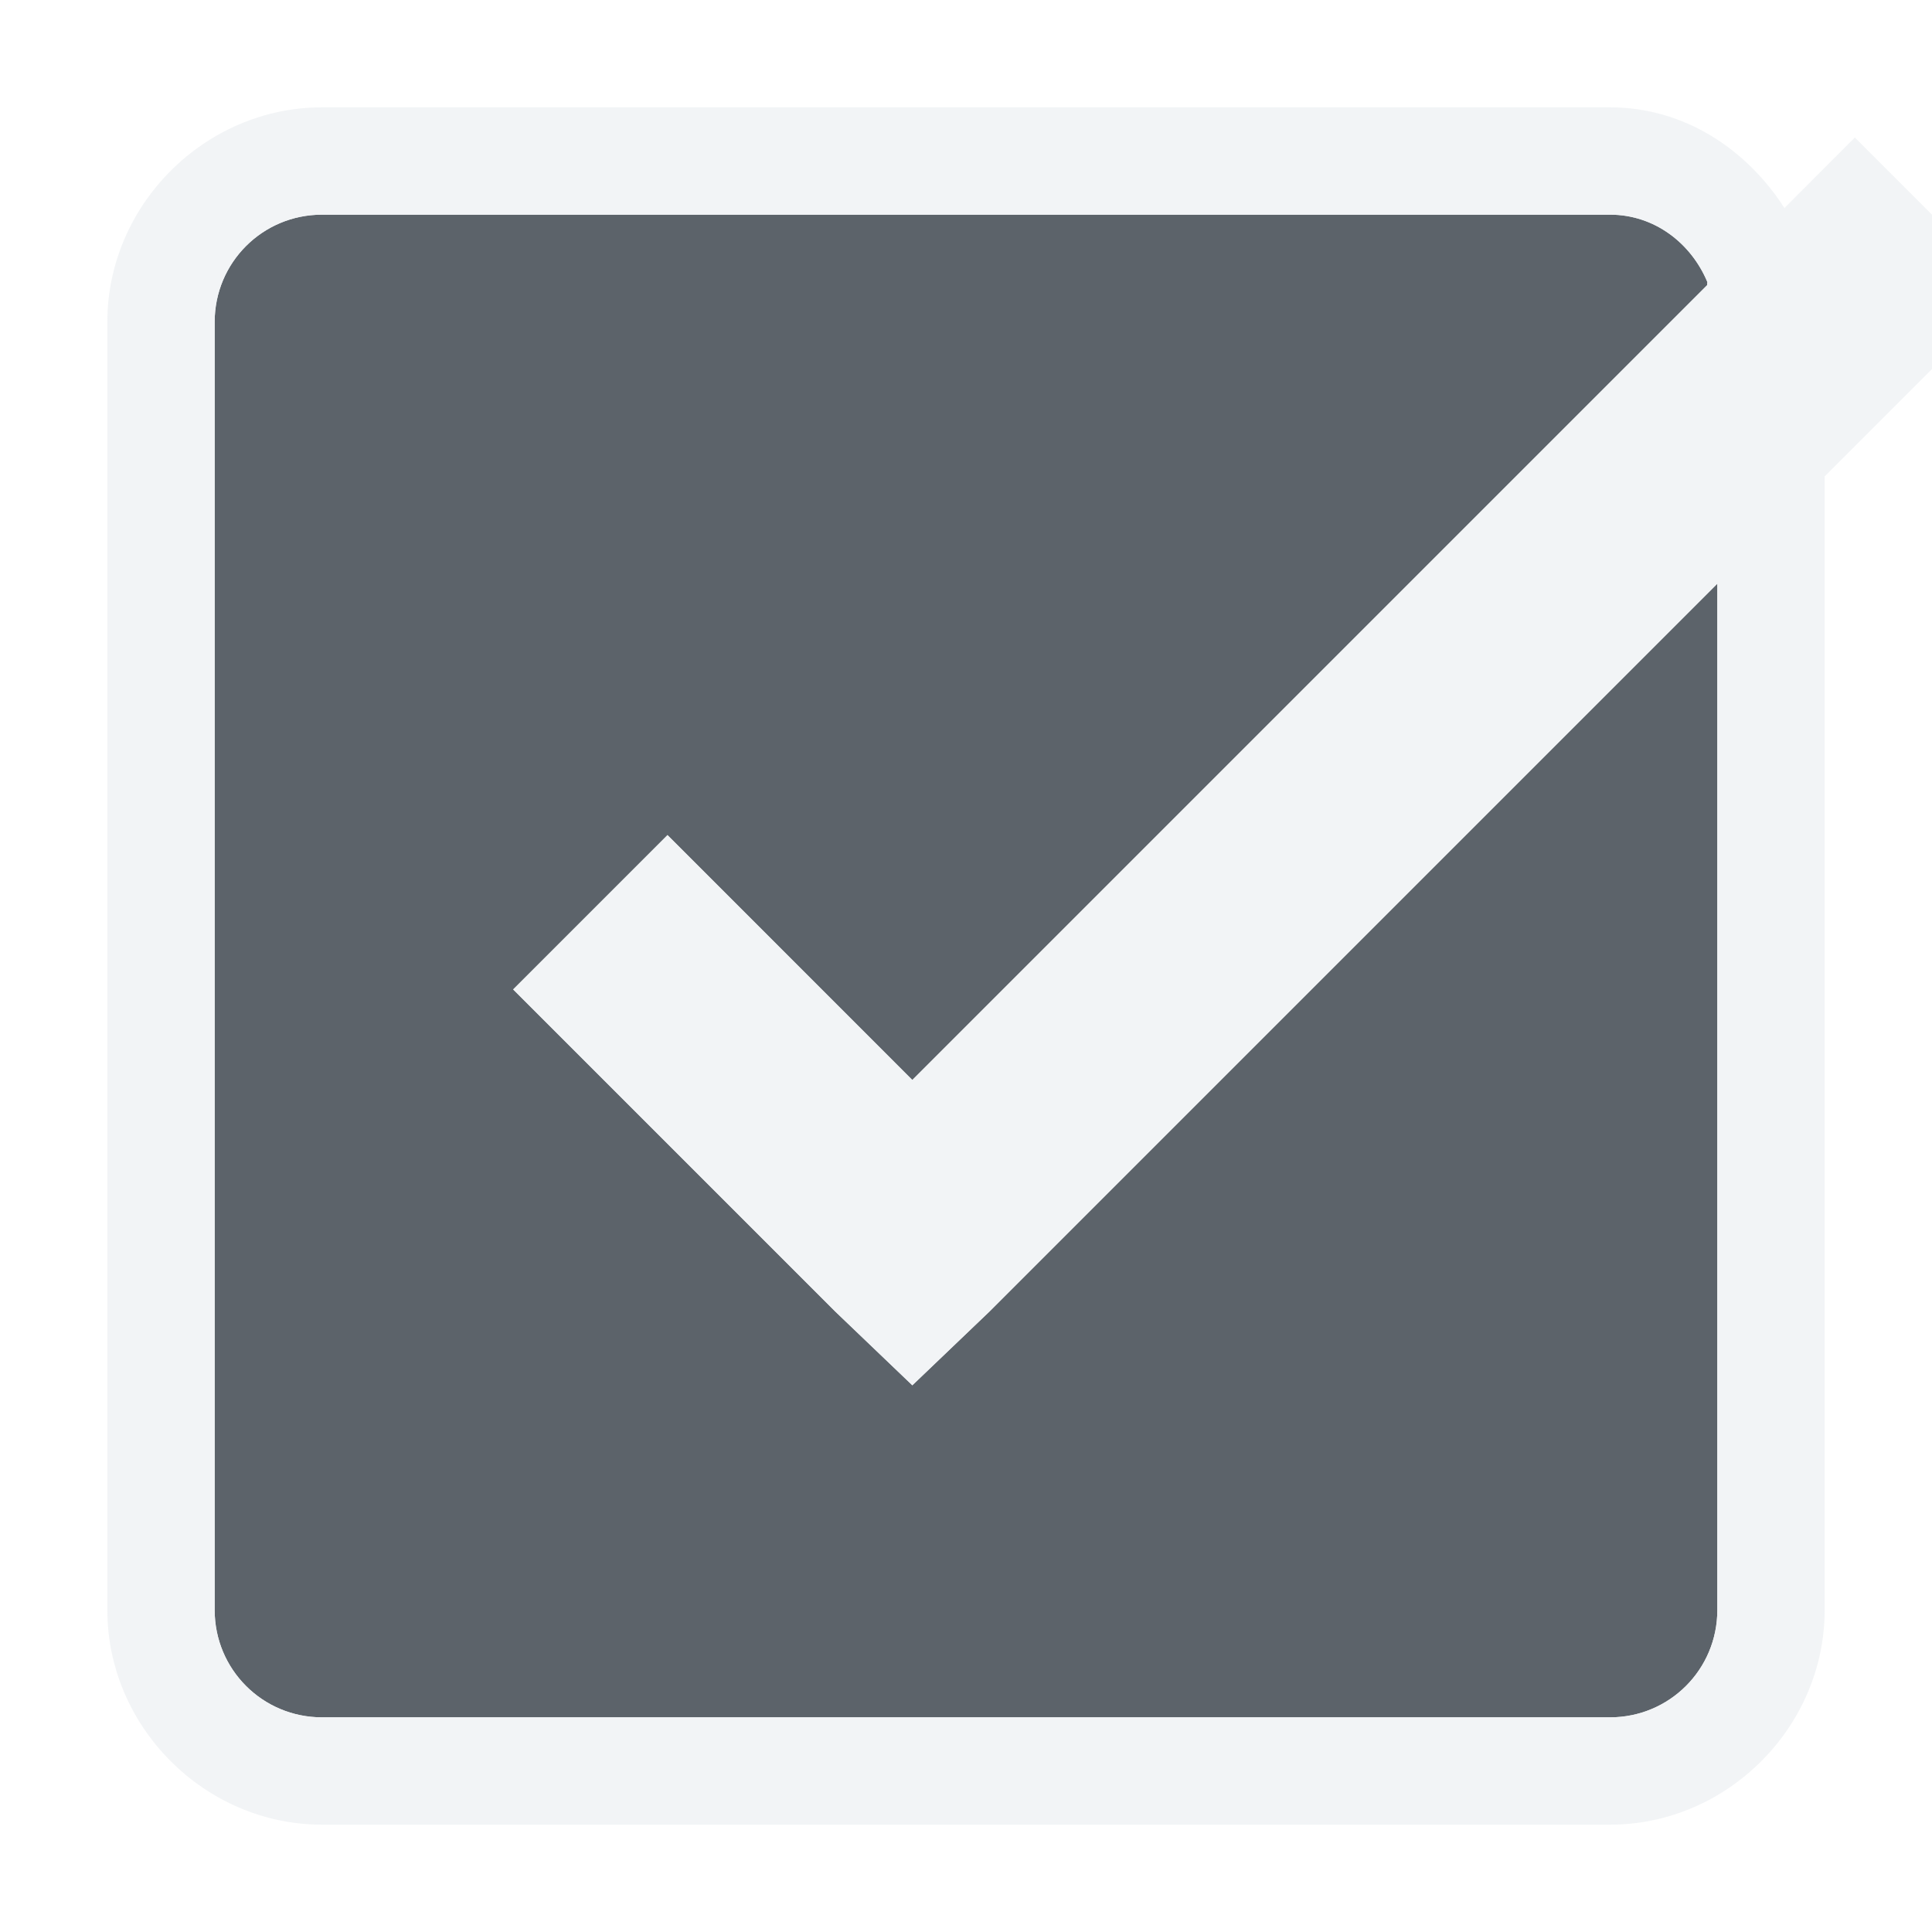
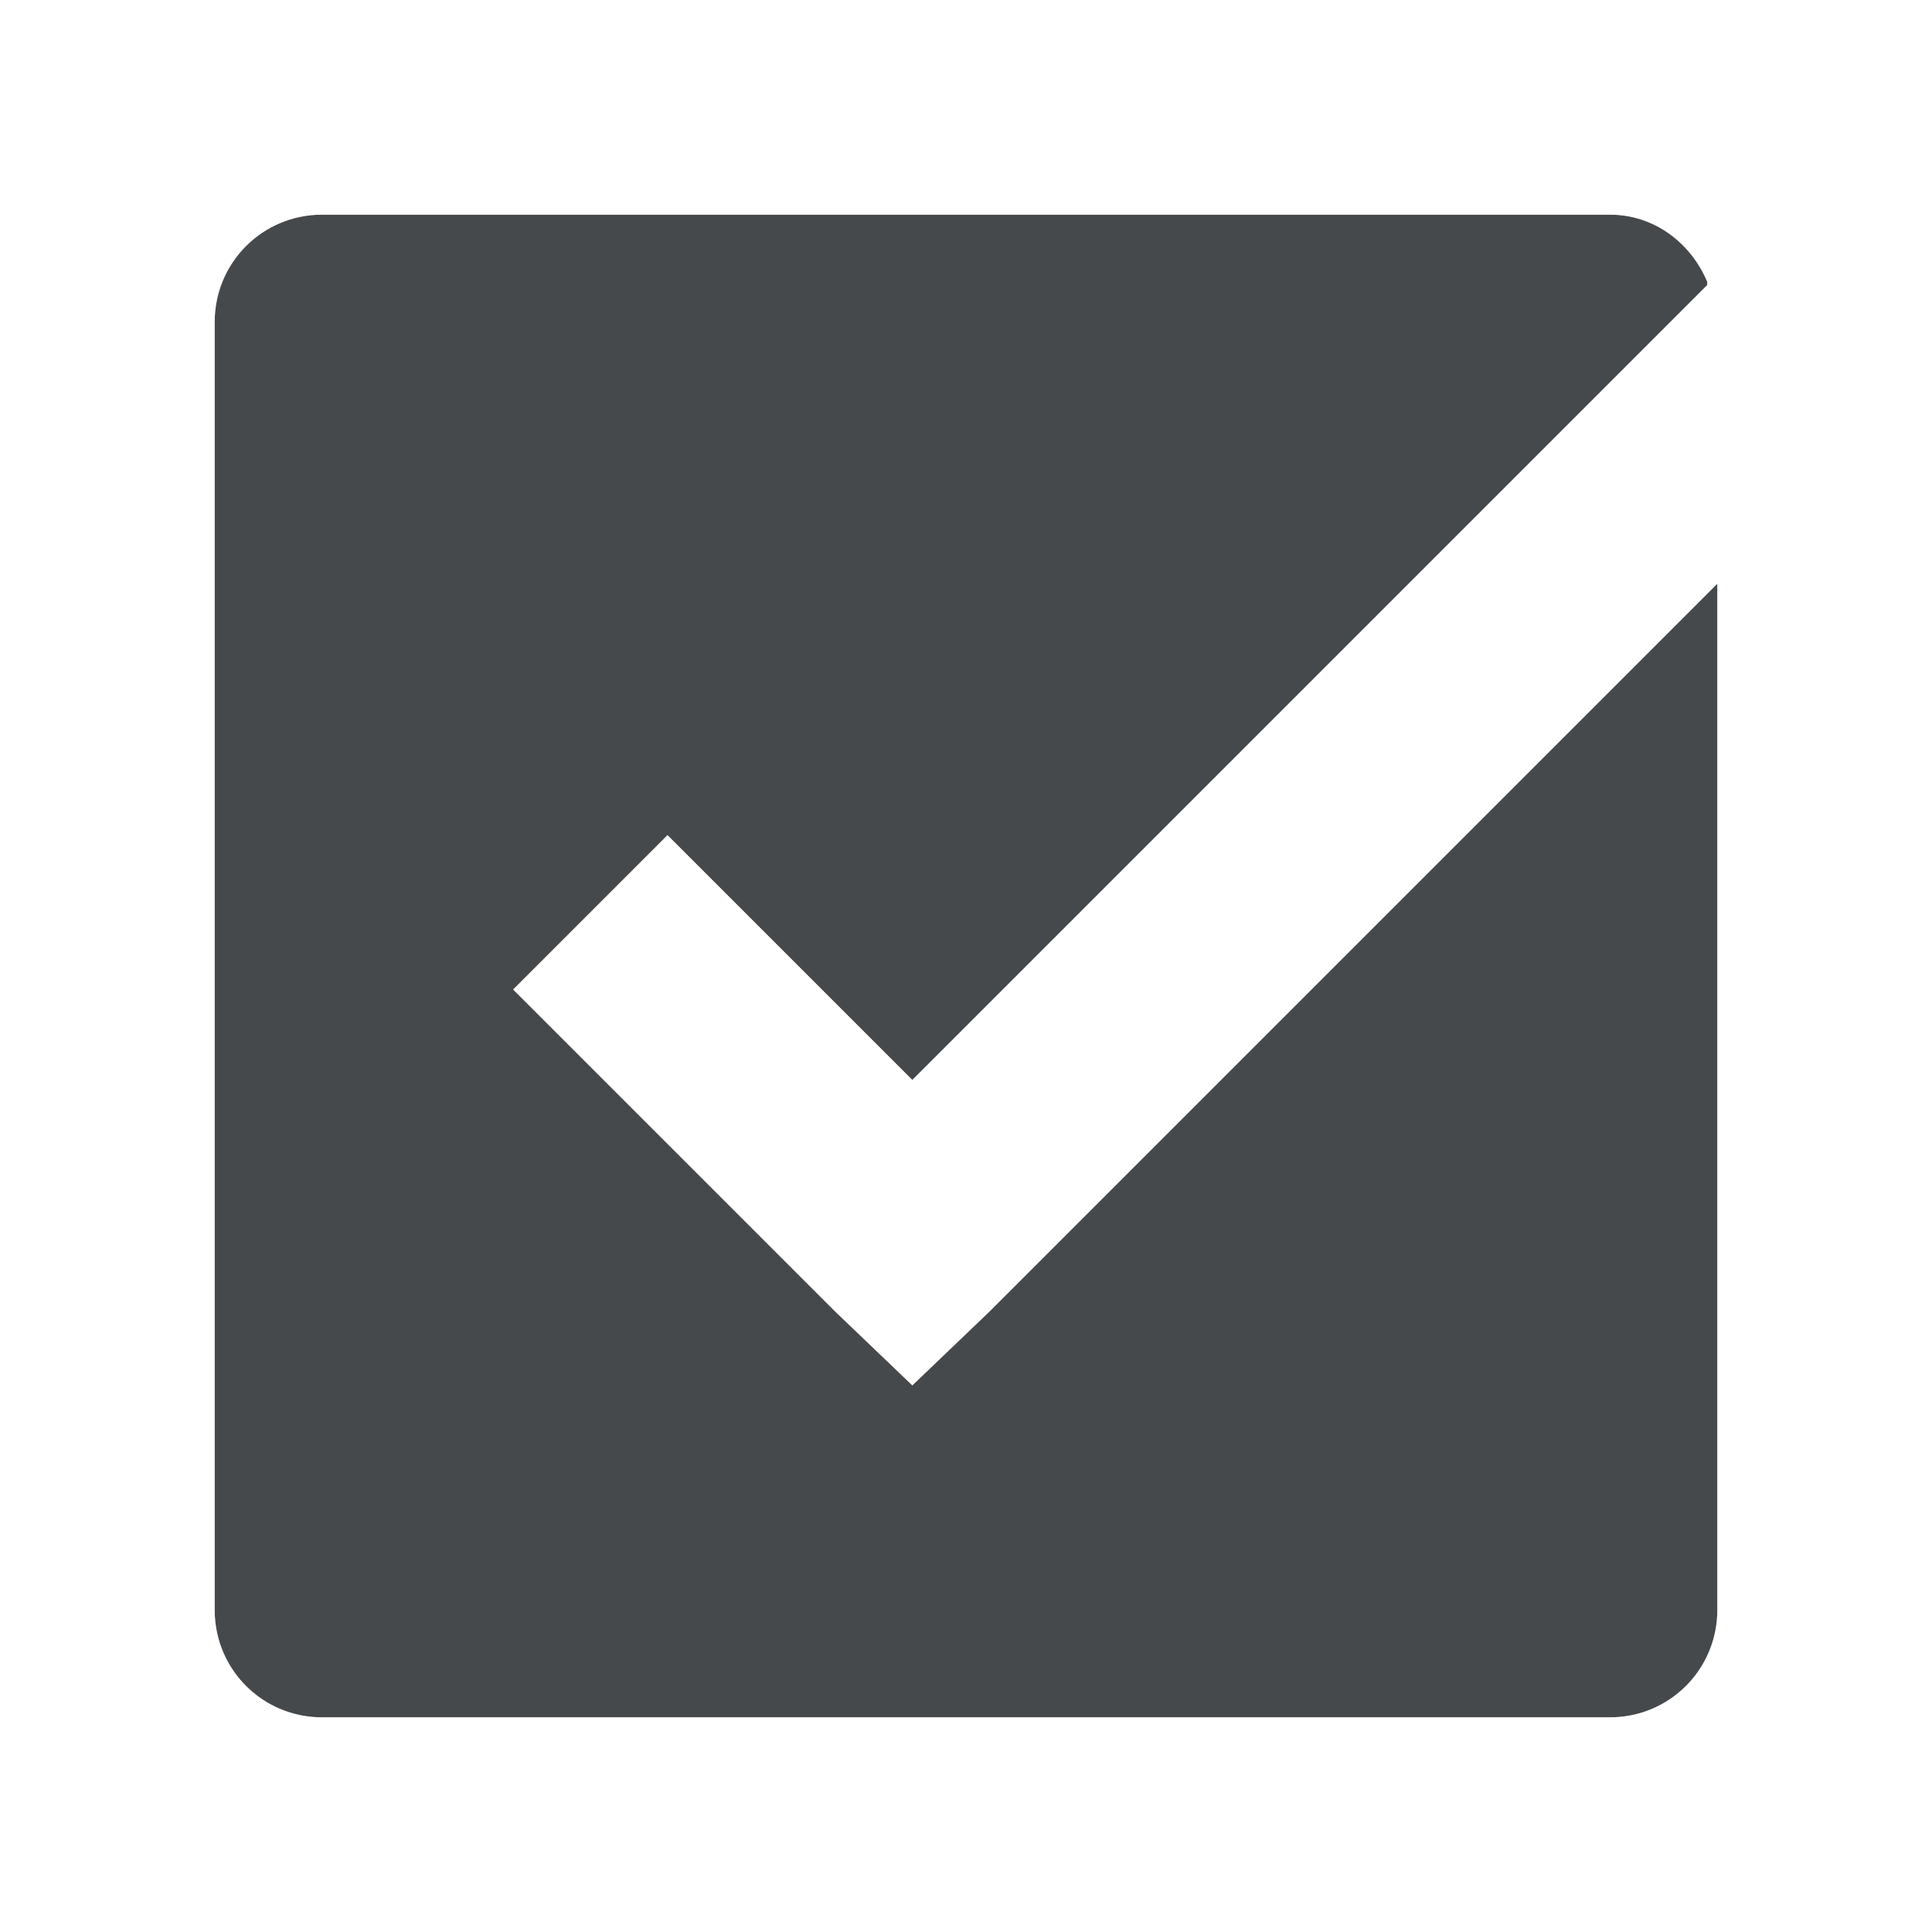
- <svg xmlns="http://www.w3.org/2000/svg" version="1.0" width="18" height="18" id="svg2">
-   <defs id="defs4" />
-   <path id="path2985" d="M 2,1 C 1.446,1 1,1.446 1,2 l 0,12 c 0,0.554 0.446,1 1,1 l 12,0 c 0.554,0 1,-0.446 1,-1 L 15,4.438 8.219,11.219 7.5,11.906 l -0.719,-0.688 -3,-3 1.438,-1.438 L 7.5,9.062 14.906,1.656 c -0.004,-0.01 0.004,-0.022 0,-0.031 C 14.755,1.266 14.415,1 14,1 L 2,1 z" style="color:#000000;fill:#27303a;fill-opacity:0.753;fill-rule:nonzero;stroke:none;stroke-width:2;marker:none;visibility:visible;display:inline;overflow:visible;enable-background:accumulate" transform="translate(1,1)" />
-   <path style="font-size:medium;font-style:normal;font-variant:normal;font-weight:normal;font-stretch:normal;text-indent:0;text-align:start;text-decoration:none;line-height:normal;letter-spacing:normal;word-spacing:normal;text-transform:none;direction:ltr;block-progression:tb;writing-mode:lr-tb;text-anchor:start;baseline-shift:baseline;color:#000000;fill:#f1f3f5;fill-opacity:0.903;fill-rule:nonzero;stroke:none;stroke-width:2;marker:none;visibility:visible;display:inline;overflow:visible;enable-background:accumulate;font-family:Sans;-inkscape-font-specification:Sans" d="M 2,0 C 0.909,0 0,0.909 0,2 l 0,12 c 0,1.091 0.909,2 2,2 l 12,0 c 1.091,0 2,-0.909 2,-2 l 0,-9.562 0,-1 1.719,-1.719 -1.438,-1.438 L 15.625,0.938 C 15.283,0.404 14.704,0 14,0 L 2,0 z m 0,1 12,0 c 0.415,0 0.755,0.266 0.906,0.625 0.004,0.009 -0.004,0.022 0,0.031 L 7.5,9.062 5.219,6.781 l -1.438,1.438 3,3 0.719,0.688 0.719,-0.688 0.5,-0.5 L 15,4.438 15,14 c 0,0.554 -0.446,1 -1,1 L 2,15 C 1.446,15 1,14.554 1,14 L 1,2 C 1,1.446 1.446,1 2,1 z" id="rect3764-6" transform="translate(1,1)" />
+ <svg xmlns="http://www.w3.org/2000/svg" id="a" width="18" height="18" version="1.0">
+   <defs id="e">
+     <style id="current-color-scheme" type="text/css">.ColorScheme-Text {color:#090d11;}.ColorScheme-Background{color:#ffffff;}</style>
+   </defs>
+   <path id="c" class="ColorScheme-Text" d="m3 2c-0.554 0-1 0.446-1 1v12c0 0.554 0.446 1 1 1h12c0.554 0 1-0.446 1-1v-9.562l-6.781 6.781-0.719 0.688-0.719-0.688-3-3 1.438-1.438 2.281 2.281 7.406-7.406c-0.004-0.01 4e-3 -0.022 0-0.031-0.151-0.359-0.491-0.625-0.906-0.625h-12z" style="fill-opacity:.75;fill:currentColor" />
+   <path id="b" class="ColorScheme-Background" d="m3 1c-1.091 0-2 0.909-2 2v12c0 1.091 0.909 2 2 2h12c1.091 0 2-0.909 2-2v-10.562l1.719-1.719-1.438-1.438-0.656 0.656c-0.342-0.533-0.921-0.938-1.625-0.938h-12zm0 1h12c0.415 0 0.755 0.266 0.906 0.625 4e-3 0.009-0.004 0.022 0 0.031l-7.406 7.406-2.281-2.281-1.438 1.438 3 3 0.719 0.688 0.719-0.688 0.5-0.5 6.281-6.281v9.562c0 0.554-0.446 1-1 1h-12c-0.554 0-1-0.446-1-1v-12c0-0.554 0.446-1 1-1z" style="fill-opacity:.5;fill:currentColor" />
</svg>
